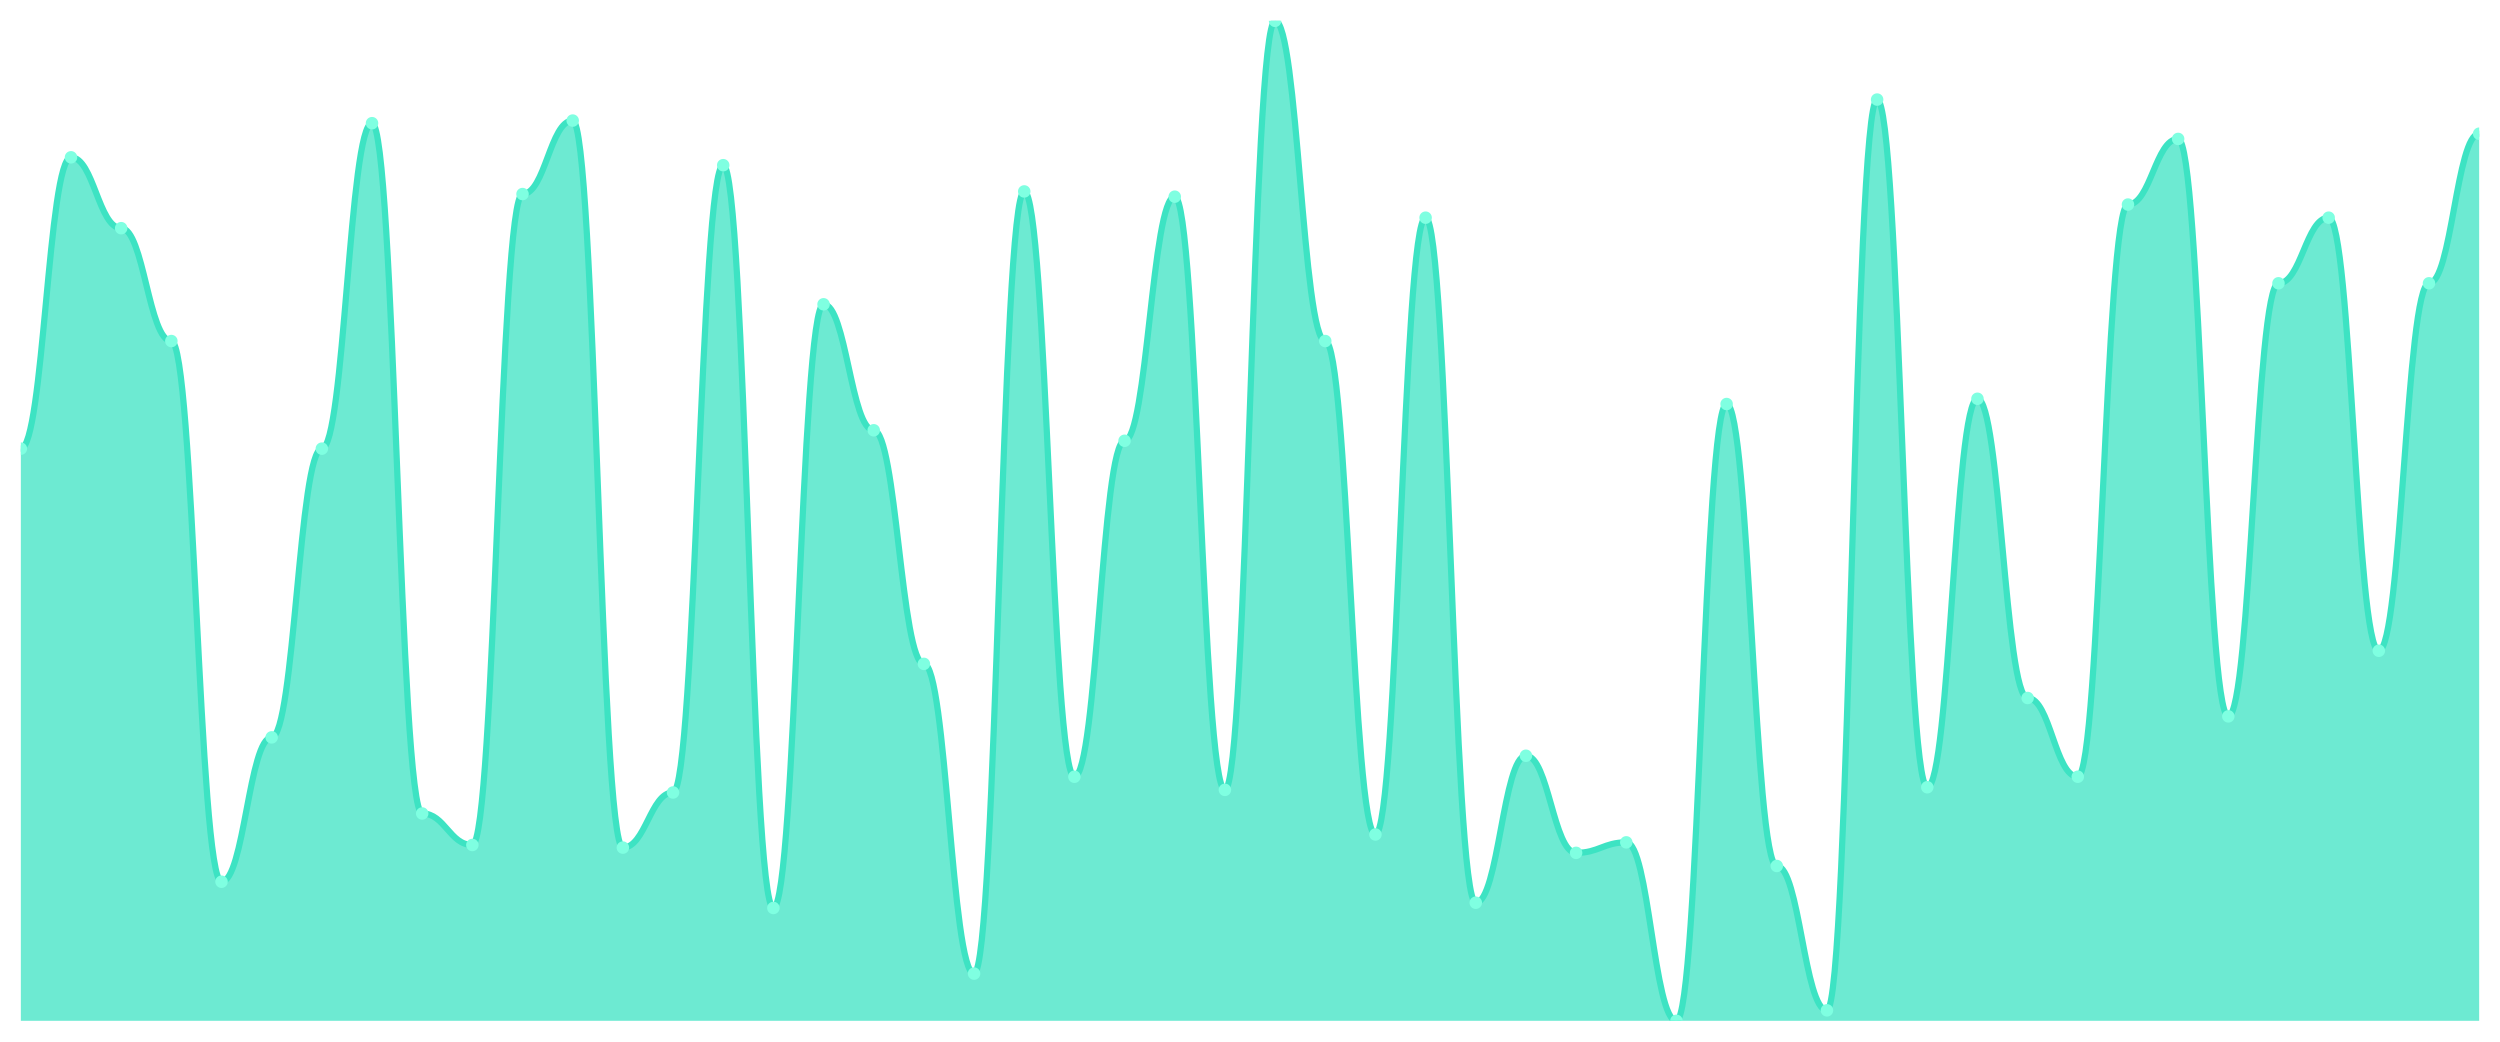
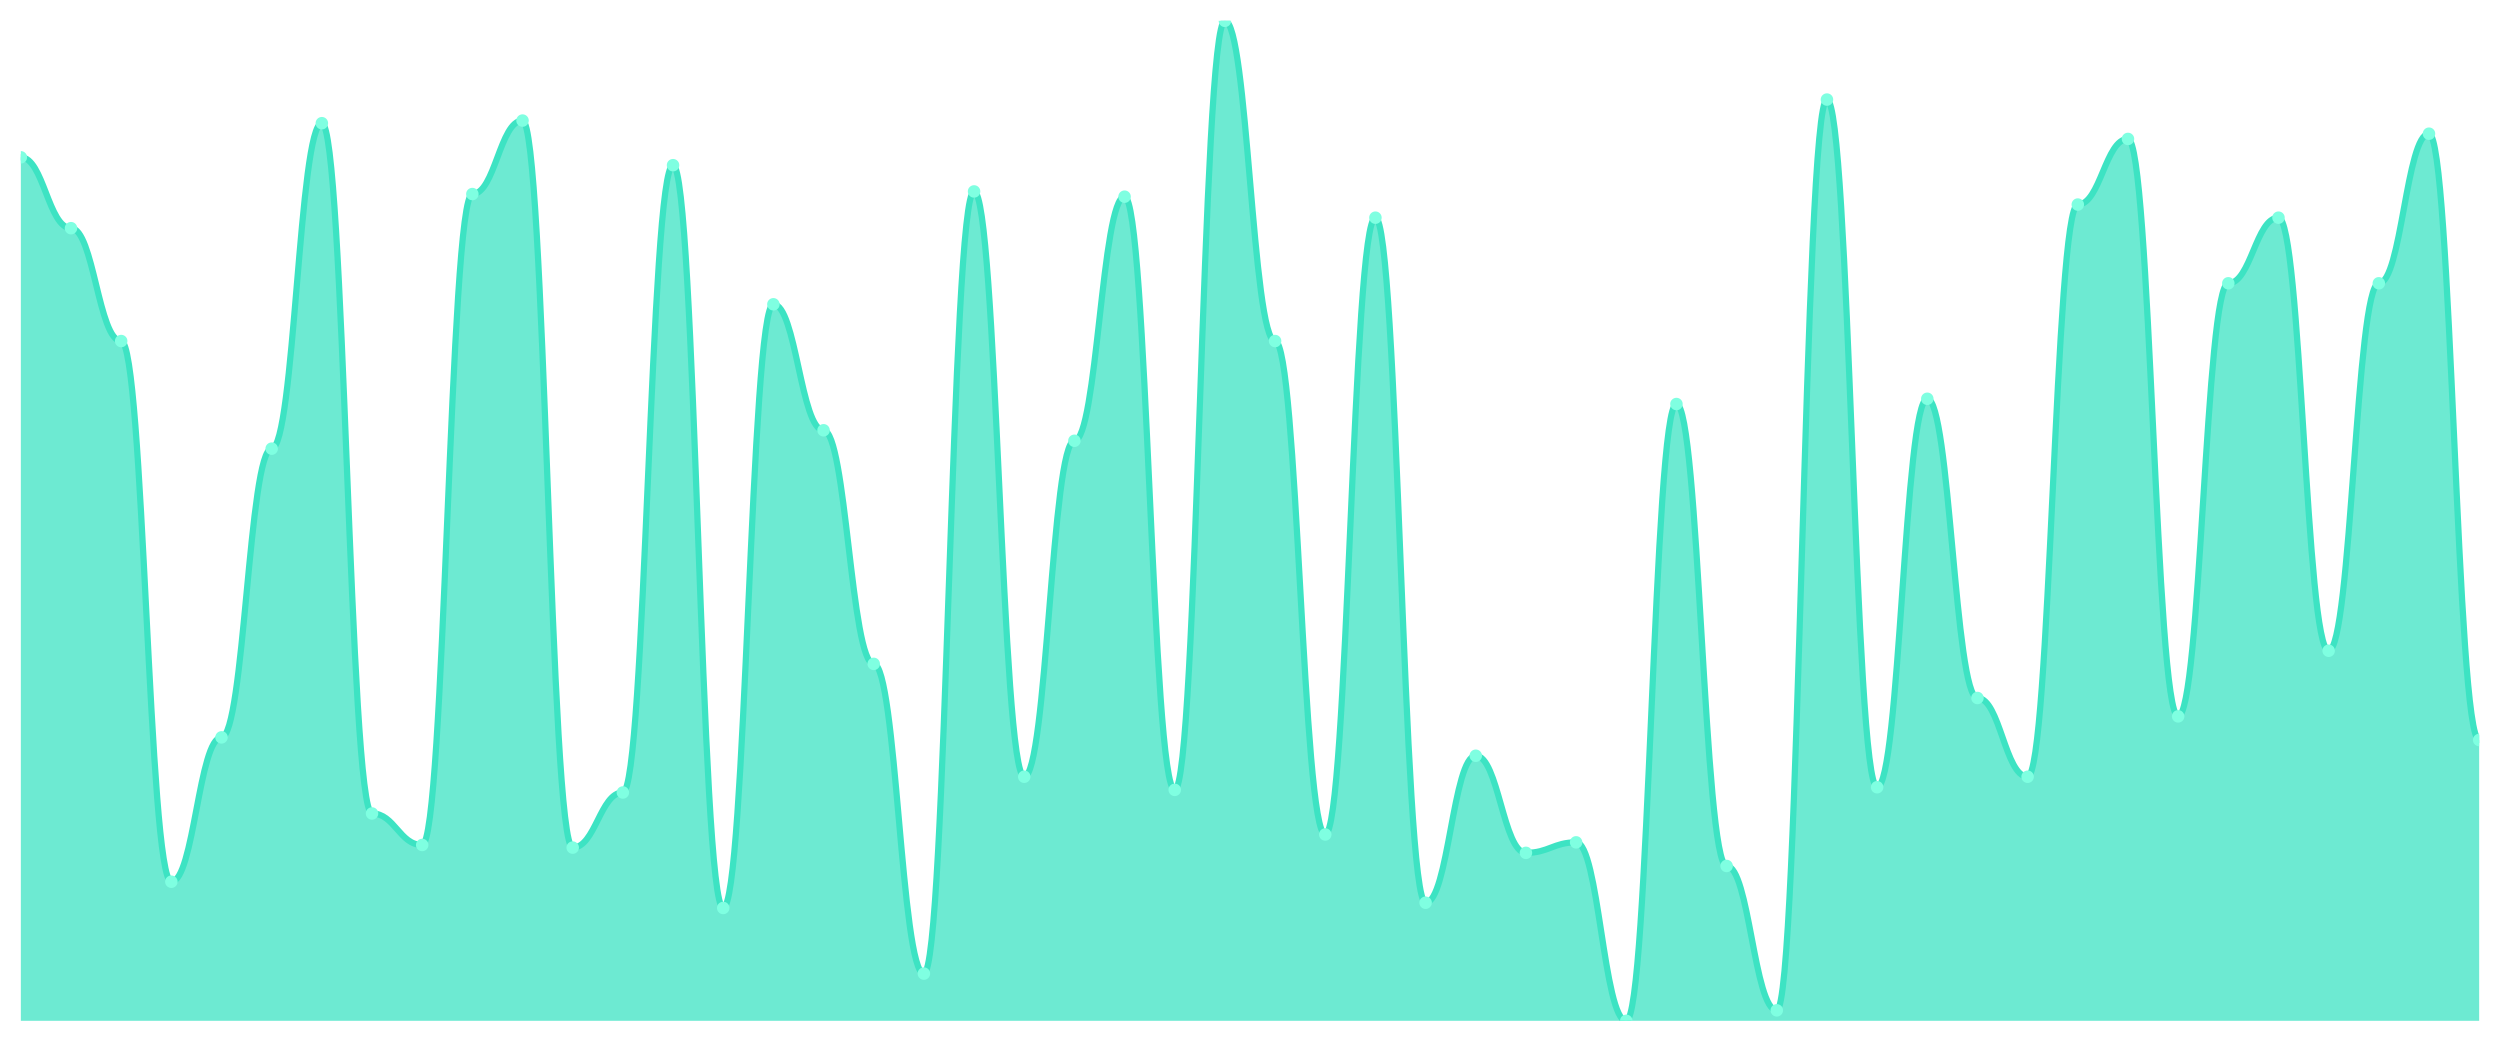
<svg xmlns="http://www.w3.org/2000/svg" viewBox="0 0 1200 500" width="1200" height="500">
  <defs>
    <clipPath id="c">
      <rect x="10" y="10" width="1180" height="480" />
    </clipPath>
  </defs>
  <rect width="1200" height="500" fill="none" />
  <g clip-path="url(#c)">
-     <path d="M 10,490 L 10,215.354 C 20.837,215.354 23.245,75.512 34.082,75.512 C 44.918,75.512 47.327,109.528 58.163,109.528 C 69,109.528 71.408,163.701 82.245,163.701 C 93.082,163.701 95.49,423.228 106.327,423.228 C 117.163,423.228 119.571,353.937 130.408,353.937 C 141.245,353.937 143.653,215.354 154.49,215.354 C 165.327,215.354 167.735,59.134 178.571,59.134 C 189.408,59.134 191.816,390.472 202.653,390.472 C 213.49,390.472 215.898,405.591 226.735,405.591 C 237.571,405.591 239.98,93.15 250.816,93.15 C 261.653,93.15 264.061,57.874 274.898,57.874 C 285.735,57.874 288.143,406.85 298.98,406.85 C 309.816,406.85 312.224,380.394 323.061,380.394 C 333.898,380.394 336.306,79.291 347.143,79.291 C 357.98,79.291 360.388,435.827 371.224,435.827 C 382.061,435.827 384.469,146.063 395.306,146.063 C 406.143,146.063 408.551,206.535 419.388,206.535 C 430.224,206.535 432.633,318.661 443.469,318.661 C 454.306,318.661 456.714,467.323 467.551,467.323 C 478.388,467.323 480.796,91.89 491.633,91.89 C 502.469,91.89 504.878,372.835 515.714,372.835 C 526.551,372.835 528.959,211.575 539.796,211.575 C 550.633,211.575 553.041,94.409 563.878,94.409 C 574.714,94.409 577.122,379.134 587.959,379.134 C 598.796,379.134 601.204,10 612.041,10 C 622.878,10 625.286,163.701 636.122,163.701 C 646.959,163.701 649.367,400.551 660.204,400.551 C 671.041,400.551 673.449,104.488 684.286,104.488 C 695.122,104.488 697.531,433.307 708.367,433.307 C 719.204,433.307 721.612,362.756 732.449,362.756 C 743.286,362.756 745.694,409.37 756.531,409.37 C 767.367,409.37 769.776,404.331 780.612,404.331 C 791.449,404.331 793.857,490 804.694,490 C 815.531,490 817.939,193.937 828.776,193.937 C 839.612,193.937 842.02,415.669 852.857,415.669 C 863.694,415.669 866.102,484.961 876.939,484.961 C 887.776,484.961 890.184,47.795 901.02,47.795 C 911.857,47.795 914.265,377.874 925.102,377.874 C 935.939,377.874 938.347,191.417 949.184,191.417 C 960.02,191.417 962.429,335.039 973.265,335.039 C 984.102,335.039 986.51,372.835 997.347,372.835 C 1008.184,372.835 1010.592,98.189 1021.429,98.189 C 1032.265,98.189 1034.673,66.693 1045.51,66.693 C 1056.347,66.693 1058.755,343.858 1069.592,343.858 C 1080.429,343.858 1082.837,135.984 1093.673,135.984 C 1104.51,135.984 1106.918,104.488 1117.755,104.488 C 1128.592,104.488 1131,312.362 1141.837,312.362 C 1152.673,312.362 1155.082,135.984 1165.918,135.984 C 1176.755,135.984 1179.163,64.173 1190,64.173 L 1190,490 Z" fill="rgba(61,227,195,0.75)" />
-     <path d="M 10,215.354 C 20.837,215.354 23.245,75.512 34.082,75.512 C 44.918,75.512 47.327,109.528 58.163,109.528 C 69,109.528 71.408,163.701 82.245,163.701 C 93.082,163.701 95.49,423.228 106.327,423.228 C 117.163,423.228 119.571,353.937 130.408,353.937 C 141.245,353.937 143.653,215.354 154.49,215.354 C 165.327,215.354 167.735,59.134 178.571,59.134 C 189.408,59.134 191.816,390.472 202.653,390.472 C 213.49,390.472 215.898,405.591 226.735,405.591 C 237.571,405.591 239.98,93.15 250.816,93.15 C 261.653,93.15 264.061,57.874 274.898,57.874 C 285.735,57.874 288.143,406.85 298.98,406.85 C 309.816,406.85 312.224,380.394 323.061,380.394 C 333.898,380.394 336.306,79.291 347.143,79.291 C 357.98,79.291 360.388,435.827 371.224,435.827 C 382.061,435.827 384.469,146.063 395.306,146.063 C 406.143,146.063 408.551,206.535 419.388,206.535 C 430.224,206.535 432.633,318.661 443.469,318.661 C 454.306,318.661 456.714,467.323 467.551,467.323 C 478.388,467.323 480.796,91.89 491.633,91.89 C 502.469,91.89 504.878,372.835 515.714,372.835 C 526.551,372.835 528.959,211.575 539.796,211.575 C 550.633,211.575 553.041,94.409 563.878,94.409 C 574.714,94.409 577.122,379.134 587.959,379.134 C 598.796,379.134 601.204,10 612.041,10 C 622.878,10 625.286,163.701 636.122,163.701 C 646.959,163.701 649.367,400.551 660.204,400.551 C 671.041,400.551 673.449,104.488 684.286,104.488 C 695.122,104.488 697.531,433.307 708.367,433.307 C 719.204,433.307 721.612,362.756 732.449,362.756 C 743.286,362.756 745.694,409.37 756.531,409.37 C 767.367,409.37 769.776,404.331 780.612,404.331 C 791.449,404.331 793.857,490 804.694,490 C 815.531,490 817.939,193.937 828.776,193.937 C 839.612,193.937 842.02,415.669 852.857,415.669 C 863.694,415.669 866.102,484.961 876.939,484.961 C 887.776,484.961 890.184,47.795 901.02,47.795 C 911.857,47.795 914.265,377.874 925.102,377.874 C 935.939,377.874 938.347,191.417 949.184,191.417 C 960.02,191.417 962.429,335.039 973.265,335.039 C 984.102,335.039 986.51,372.835 997.347,372.835 C 1008.184,372.835 1010.592,98.189 1021.429,98.189 C 1032.265,98.189 1034.673,66.693 1045.51,66.693 C 1056.347,66.693 1058.755,343.858 1069.592,343.858 C 1080.429,343.858 1082.837,135.984 1093.673,135.984 C 1104.51,135.984 1106.918,104.488 1117.755,104.488 C 1128.592,104.488 1131,312.362 1141.837,312.362 C 1152.673,312.362 1155.082,135.984 1165.918,135.984 C 1176.755,135.984 1179.163,64.173 1190,64.173" fill="none" stroke="#3de3c3" stroke-width="3" stroke-linecap="round" stroke-linejoin="round" />
-     <circle cx="10" cy="215.354" r="3" fill="#7fffe1" />
-     <circle cx="34.082" cy="75.512" r="3" fill="#7fffe1" />
-     <circle cx="58.163" cy="109.528" r="3" fill="#7fffe1" />
-     <circle cx="82.245" cy="163.701" r="3" fill="#7fffe1" />
-     <circle cx="106.327" cy="423.228" r="3" fill="#7fffe1" />
-     <circle cx="130.408" cy="353.937" r="3" fill="#7fffe1" />
-     <circle cx="154.49" cy="215.354" r="3" fill="#7fffe1" />
-     <circle cx="178.571" cy="59.134" r="3" fill="#7fffe1" />
-     <circle cx="202.653" cy="390.472" r="3" fill="#7fffe1" />
-     <circle cx="226.735" cy="405.591" r="3" fill="#7fffe1" />
-     <circle cx="250.816" cy="93.15" r="3" fill="#7fffe1" />
-     <circle cx="274.898" cy="57.874" r="3" fill="#7fffe1" />
-     <circle cx="298.98" cy="406.85" r="3" fill="#7fffe1" />
-     <circle cx="323.061" cy="380.394" r="3" fill="#7fffe1" />
-     <circle cx="347.143" cy="79.291" r="3" fill="#7fffe1" />
-     <circle cx="371.224" cy="435.827" r="3" fill="#7fffe1" />
-     <circle cx="395.306" cy="146.063" r="3" fill="#7fffe1" />
-     <circle cx="419.388" cy="206.535" r="3" fill="#7fffe1" />
-     <circle cx="443.469" cy="318.661" r="3" fill="#7fffe1" />
-     <circle cx="467.551" cy="467.323" r="3" fill="#7fffe1" />
-     <circle cx="491.633" cy="91.89" r="3" fill="#7fffe1" />
-     <circle cx="515.714" cy="372.835" r="3" fill="#7fffe1" />
-     <circle cx="539.796" cy="211.575" r="3" fill="#7fffe1" />
-     <circle cx="563.878" cy="94.409" r="3" fill="#7fffe1" />
-     <circle cx="587.959" cy="379.134" r="3" fill="#7fffe1" />
-     <circle cx="612.041" cy="10" r="3" fill="#7fffe1" />
-     <circle cx="636.122" cy="163.701" r="3" fill="#7fffe1" />
-     <circle cx="660.204" cy="400.551" r="3" fill="#7fffe1" />
-     <circle cx="684.286" cy="104.488" r="3" fill="#7fffe1" />
-     <circle cx="708.367" cy="433.307" r="3" fill="#7fffe1" />
-     <circle cx="732.449" cy="362.756" r="3" fill="#7fffe1" />
-     <circle cx="756.531" cy="409.37" r="3" fill="#7fffe1" />
-     <circle cx="780.612" cy="404.331" r="3" fill="#7fffe1" />
-     <circle cx="804.694" cy="490" r="3" fill="#7fffe1" />
-     <circle cx="828.776" cy="193.937" r="3" fill="#7fffe1" />
-     <circle cx="852.857" cy="415.669" r="3" fill="#7fffe1" />
-     <circle cx="876.939" cy="484.961" r="3" fill="#7fffe1" />
-     <circle cx="901.02" cy="47.795" r="3" fill="#7fffe1" />
-     <circle cx="925.102" cy="377.874" r="3" fill="#7fffe1" />
-     <circle cx="949.184" cy="191.417" r="3" fill="#7fffe1" />
-     <circle cx="973.265" cy="335.039" r="3" fill="#7fffe1" />
-     <circle cx="997.347" cy="372.835" r="3" fill="#7fffe1" />
-     <circle cx="1021.429" cy="98.189" r="3" fill="#7fffe1" />
-     <circle cx="1045.51" cy="66.693" r="3" fill="#7fffe1" />
-     <circle cx="1069.592" cy="343.858" r="3" fill="#7fffe1" />
-     <circle cx="1093.673" cy="135.984" r="3" fill="#7fffe1" />
-     <circle cx="1117.755" cy="104.488" r="3" fill="#7fffe1" />
-     <circle cx="1141.837" cy="312.362" r="3" fill="#7fffe1" />
-     <circle cx="1165.918" cy="135.984" r="3" fill="#7fffe1" />
-     <circle cx="1190" cy="64.173" r="3" fill="#7fffe1" />
+     <path d="M 10,490 L 10,75.512 C 20.837,75.512 23.245,109.528 34.082,109.528 C 44.918,109.528 47.327,163.701 58.163,163.701 C 69,163.701 71.408,423.228 82.245,423.228 C 93.082,423.228 95.49,353.937 106.327,353.937 C 117.163,353.937 119.571,215.354 130.408,215.354 C 141.245,215.354 143.653,59.134 154.49,59.134 C 165.327,59.134 167.735,390.472 178.571,390.472 C 189.408,390.472 191.816,405.591 202.653,405.591 C 213.49,405.591 215.898,93.15 226.735,93.15 C 237.571,93.15 239.98,57.874 250.816,57.874 C 261.653,57.874 264.061,406.85 274.898,406.85 C 285.735,406.85 288.143,380.394 298.98,380.394 C 309.816,380.394 312.224,79.291 323.061,79.291 C 333.898,79.291 336.306,435.827 347.143,435.827 C 357.98,435.827 360.388,146.063 371.224,146.063 C 382.061,146.063 384.469,206.535 395.306,206.535 C 406.143,206.535 408.551,318.661 419.388,318.661 C 430.224,318.661 432.633,467.323 443.469,467.323 C 454.306,467.323 456.714,91.89 467.551,91.89 C 478.388,91.89 480.796,372.835 491.633,372.835 C 502.469,372.835 504.878,211.575 515.714,211.575 C 526.551,211.575 528.959,94.409 539.796,94.409 C 550.633,94.409 553.041,379.134 563.878,379.134 C 574.714,379.134 577.122,10 587.959,10 C 598.796,10 601.204,163.701 612.041,163.701 C 622.878,163.701 625.286,400.551 636.122,400.551 C 646.959,400.551 649.367,104.488 660.204,104.488 C 671.041,104.488 673.449,433.307 684.286,433.307 C 695.122,433.307 697.531,362.756 708.367,362.756 C 719.204,362.756 721.612,409.37 732.449,409.37 C 743.286,409.37 745.694,404.331 756.531,404.331 C 767.367,404.331 769.776,490 780.612,490 C 791.449,490 793.857,193.937 804.694,193.937 C 815.531,193.937 817.939,415.669 828.776,415.669 C 839.612,415.669 842.02,484.961 852.857,484.961 C 863.694,484.961 866.102,47.795 876.939,47.795 C 887.776,47.795 890.184,377.874 901.02,377.874 C 911.857,377.874 914.265,191.417 925.102,191.417 C 935.939,191.417 938.347,335.039 949.184,335.039 C 960.02,335.039 962.429,372.835 973.265,372.835 C 984.102,372.835 986.51,98.189 997.347,98.189 C 1008.184,98.189 1010.592,66.693 1021.429,66.693 C 1032.265,66.693 1034.673,343.858 1045.51,343.858 C 1056.347,343.858 1058.755,135.984 1069.592,135.984 C 1080.429,135.984 1082.837,104.488 1093.673,104.488 C 1104.51,104.488 1106.918,312.362 1117.755,312.362 C 1128.592,312.362 1131,135.984 1141.837,135.984 C 1152.673,135.984 1155.082,64.173 1165.918,64.173 C 1176.755,64.173 1179.163,355.197 1190,355.197 L 1190,490 Z" fill="rgba(61,227,195,0.75)" />
+     <path d="M 10,75.512 C 20.837,75.512 23.245,109.528 34.082,109.528 C 44.918,109.528 47.327,163.701 58.163,163.701 C 69,163.701 71.408,423.228 82.245,423.228 C 93.082,423.228 95.49,353.937 106.327,353.937 C 117.163,353.937 119.571,215.354 130.408,215.354 C 141.245,215.354 143.653,59.134 154.49,59.134 C 165.327,59.134 167.735,390.472 178.571,390.472 C 189.408,390.472 191.816,405.591 202.653,405.591 C 213.49,405.591 215.898,93.15 226.735,93.15 C 237.571,93.15 239.98,57.874 250.816,57.874 C 261.653,57.874 264.061,406.85 274.898,406.85 C 285.735,406.85 288.143,380.394 298.98,380.394 C 309.816,380.394 312.224,79.291 323.061,79.291 C 333.898,79.291 336.306,435.827 347.143,435.827 C 357.98,435.827 360.388,146.063 371.224,146.063 C 382.061,146.063 384.469,206.535 395.306,206.535 C 406.143,206.535 408.551,318.661 419.388,318.661 C 430.224,318.661 432.633,467.323 443.469,467.323 C 454.306,467.323 456.714,91.89 467.551,91.89 C 478.388,91.89 480.796,372.835 491.633,372.835 C 502.469,372.835 504.878,211.575 515.714,211.575 C 526.551,211.575 528.959,94.409 539.796,94.409 C 550.633,94.409 553.041,379.134 563.878,379.134 C 574.714,379.134 577.122,10 587.959,10 C 598.796,10 601.204,163.701 612.041,163.701 C 622.878,163.701 625.286,400.551 636.122,400.551 C 646.959,400.551 649.367,104.488 660.204,104.488 C 671.041,104.488 673.449,433.307 684.286,433.307 C 695.122,433.307 697.531,362.756 708.367,362.756 C 719.204,362.756 721.612,409.37 732.449,409.37 C 743.286,409.37 745.694,404.331 756.531,404.331 C 767.367,404.331 769.776,490 780.612,490 C 791.449,490 793.857,193.937 804.694,193.937 C 815.531,193.937 817.939,415.669 828.776,415.669 C 839.612,415.669 842.02,484.961 852.857,484.961 C 863.694,484.961 866.102,47.795 876.939,47.795 C 887.776,47.795 890.184,377.874 901.02,377.874 C 911.857,377.874 914.265,191.417 925.102,191.417 C 935.939,191.417 938.347,335.039 949.184,335.039 C 960.02,335.039 962.429,372.835 973.265,372.835 C 984.102,372.835 986.51,98.189 997.347,98.189 C 1008.184,98.189 1010.592,66.693 1021.429,66.693 C 1032.265,66.693 1034.673,343.858 1045.51,343.858 C 1056.347,343.858 1058.755,135.984 1069.592,135.984 C 1080.429,135.984 1082.837,104.488 1093.673,104.488 C 1104.51,104.488 1106.918,312.362 1117.755,312.362 C 1128.592,312.362 1131,135.984 1141.837,135.984 C 1152.673,135.984 1155.082,64.173 1165.918,64.173 C 1176.755,64.173 1179.163,355.197 1190,355.197" fill="none" stroke="#3de3c3" stroke-width="3" stroke-linecap="round" stroke-linejoin="round" />
+     <circle cx="10" cy="75.512" r="3" fill="#7fffe1" />
+     <circle cx="34.082" cy="109.528" r="3" fill="#7fffe1" />
+     <circle cx="58.163" cy="163.701" r="3" fill="#7fffe1" />
+     <circle cx="82.245" cy="423.228" r="3" fill="#7fffe1" />
+     <circle cx="106.327" cy="353.937" r="3" fill="#7fffe1" />
+     <circle cx="130.408" cy="215.354" r="3" fill="#7fffe1" />
+     <circle cx="154.49" cy="59.134" r="3" fill="#7fffe1" />
+     <circle cx="178.571" cy="390.472" r="3" fill="#7fffe1" />
+     <circle cx="202.653" cy="405.591" r="3" fill="#7fffe1" />
+     <circle cx="226.735" cy="93.15" r="3" fill="#7fffe1" />
+     <circle cx="250.816" cy="57.874" r="3" fill="#7fffe1" />
+     <circle cx="274.898" cy="406.85" r="3" fill="#7fffe1" />
+     <circle cx="298.98" cy="380.394" r="3" fill="#7fffe1" />
+     <circle cx="323.061" cy="79.291" r="3" fill="#7fffe1" />
+     <circle cx="347.143" cy="435.827" r="3" fill="#7fffe1" />
+     <circle cx="371.224" cy="146.063" r="3" fill="#7fffe1" />
+     <circle cx="395.306" cy="206.535" r="3" fill="#7fffe1" />
+     <circle cx="419.388" cy="318.661" r="3" fill="#7fffe1" />
+     <circle cx="443.469" cy="467.323" r="3" fill="#7fffe1" />
+     <circle cx="467.551" cy="91.89" r="3" fill="#7fffe1" />
+     <circle cx="491.633" cy="372.835" r="3" fill="#7fffe1" />
+     <circle cx="515.714" cy="211.575" r="3" fill="#7fffe1" />
+     <circle cx="539.796" cy="94.409" r="3" fill="#7fffe1" />
+     <circle cx="563.878" cy="379.134" r="3" fill="#7fffe1" />
+     <circle cx="587.959" cy="10" r="3" fill="#7fffe1" />
+     <circle cx="612.041" cy="163.701" r="3" fill="#7fffe1" />
+     <circle cx="636.122" cy="400.551" r="3" fill="#7fffe1" />
+     <circle cx="660.204" cy="104.488" r="3" fill="#7fffe1" />
+     <circle cx="684.286" cy="433.307" r="3" fill="#7fffe1" />
+     <circle cx="708.367" cy="362.756" r="3" fill="#7fffe1" />
+     <circle cx="732.449" cy="409.37" r="3" fill="#7fffe1" />
+     <circle cx="756.531" cy="404.331" r="3" fill="#7fffe1" />
+     <circle cx="780.612" cy="490" r="3" fill="#7fffe1" />
+     <circle cx="804.694" cy="193.937" r="3" fill="#7fffe1" />
+     <circle cx="828.776" cy="415.669" r="3" fill="#7fffe1" />
+     <circle cx="852.857" cy="484.961" r="3" fill="#7fffe1" />
+     <circle cx="876.939" cy="47.795" r="3" fill="#7fffe1" />
+     <circle cx="901.02" cy="377.874" r="3" fill="#7fffe1" />
+     <circle cx="925.102" cy="191.417" r="3" fill="#7fffe1" />
+     <circle cx="949.184" cy="335.039" r="3" fill="#7fffe1" />
+     <circle cx="973.265" cy="372.835" r="3" fill="#7fffe1" />
+     <circle cx="997.347" cy="98.189" r="3" fill="#7fffe1" />
+     <circle cx="1021.429" cy="66.693" r="3" fill="#7fffe1" />
+     <circle cx="1045.51" cy="343.858" r="3" fill="#7fffe1" />
+     <circle cx="1069.592" cy="135.984" r="3" fill="#7fffe1" />
+     <circle cx="1093.673" cy="104.488" r="3" fill="#7fffe1" />
+     <circle cx="1117.755" cy="312.362" r="3" fill="#7fffe1" />
+     <circle cx="1141.837" cy="135.984" r="3" fill="#7fffe1" />
+     <circle cx="1165.918" cy="64.173" r="3" fill="#7fffe1" />
+     <circle cx="1190" cy="355.197" r="3" fill="#7fffe1" />
  </g>
</svg>
